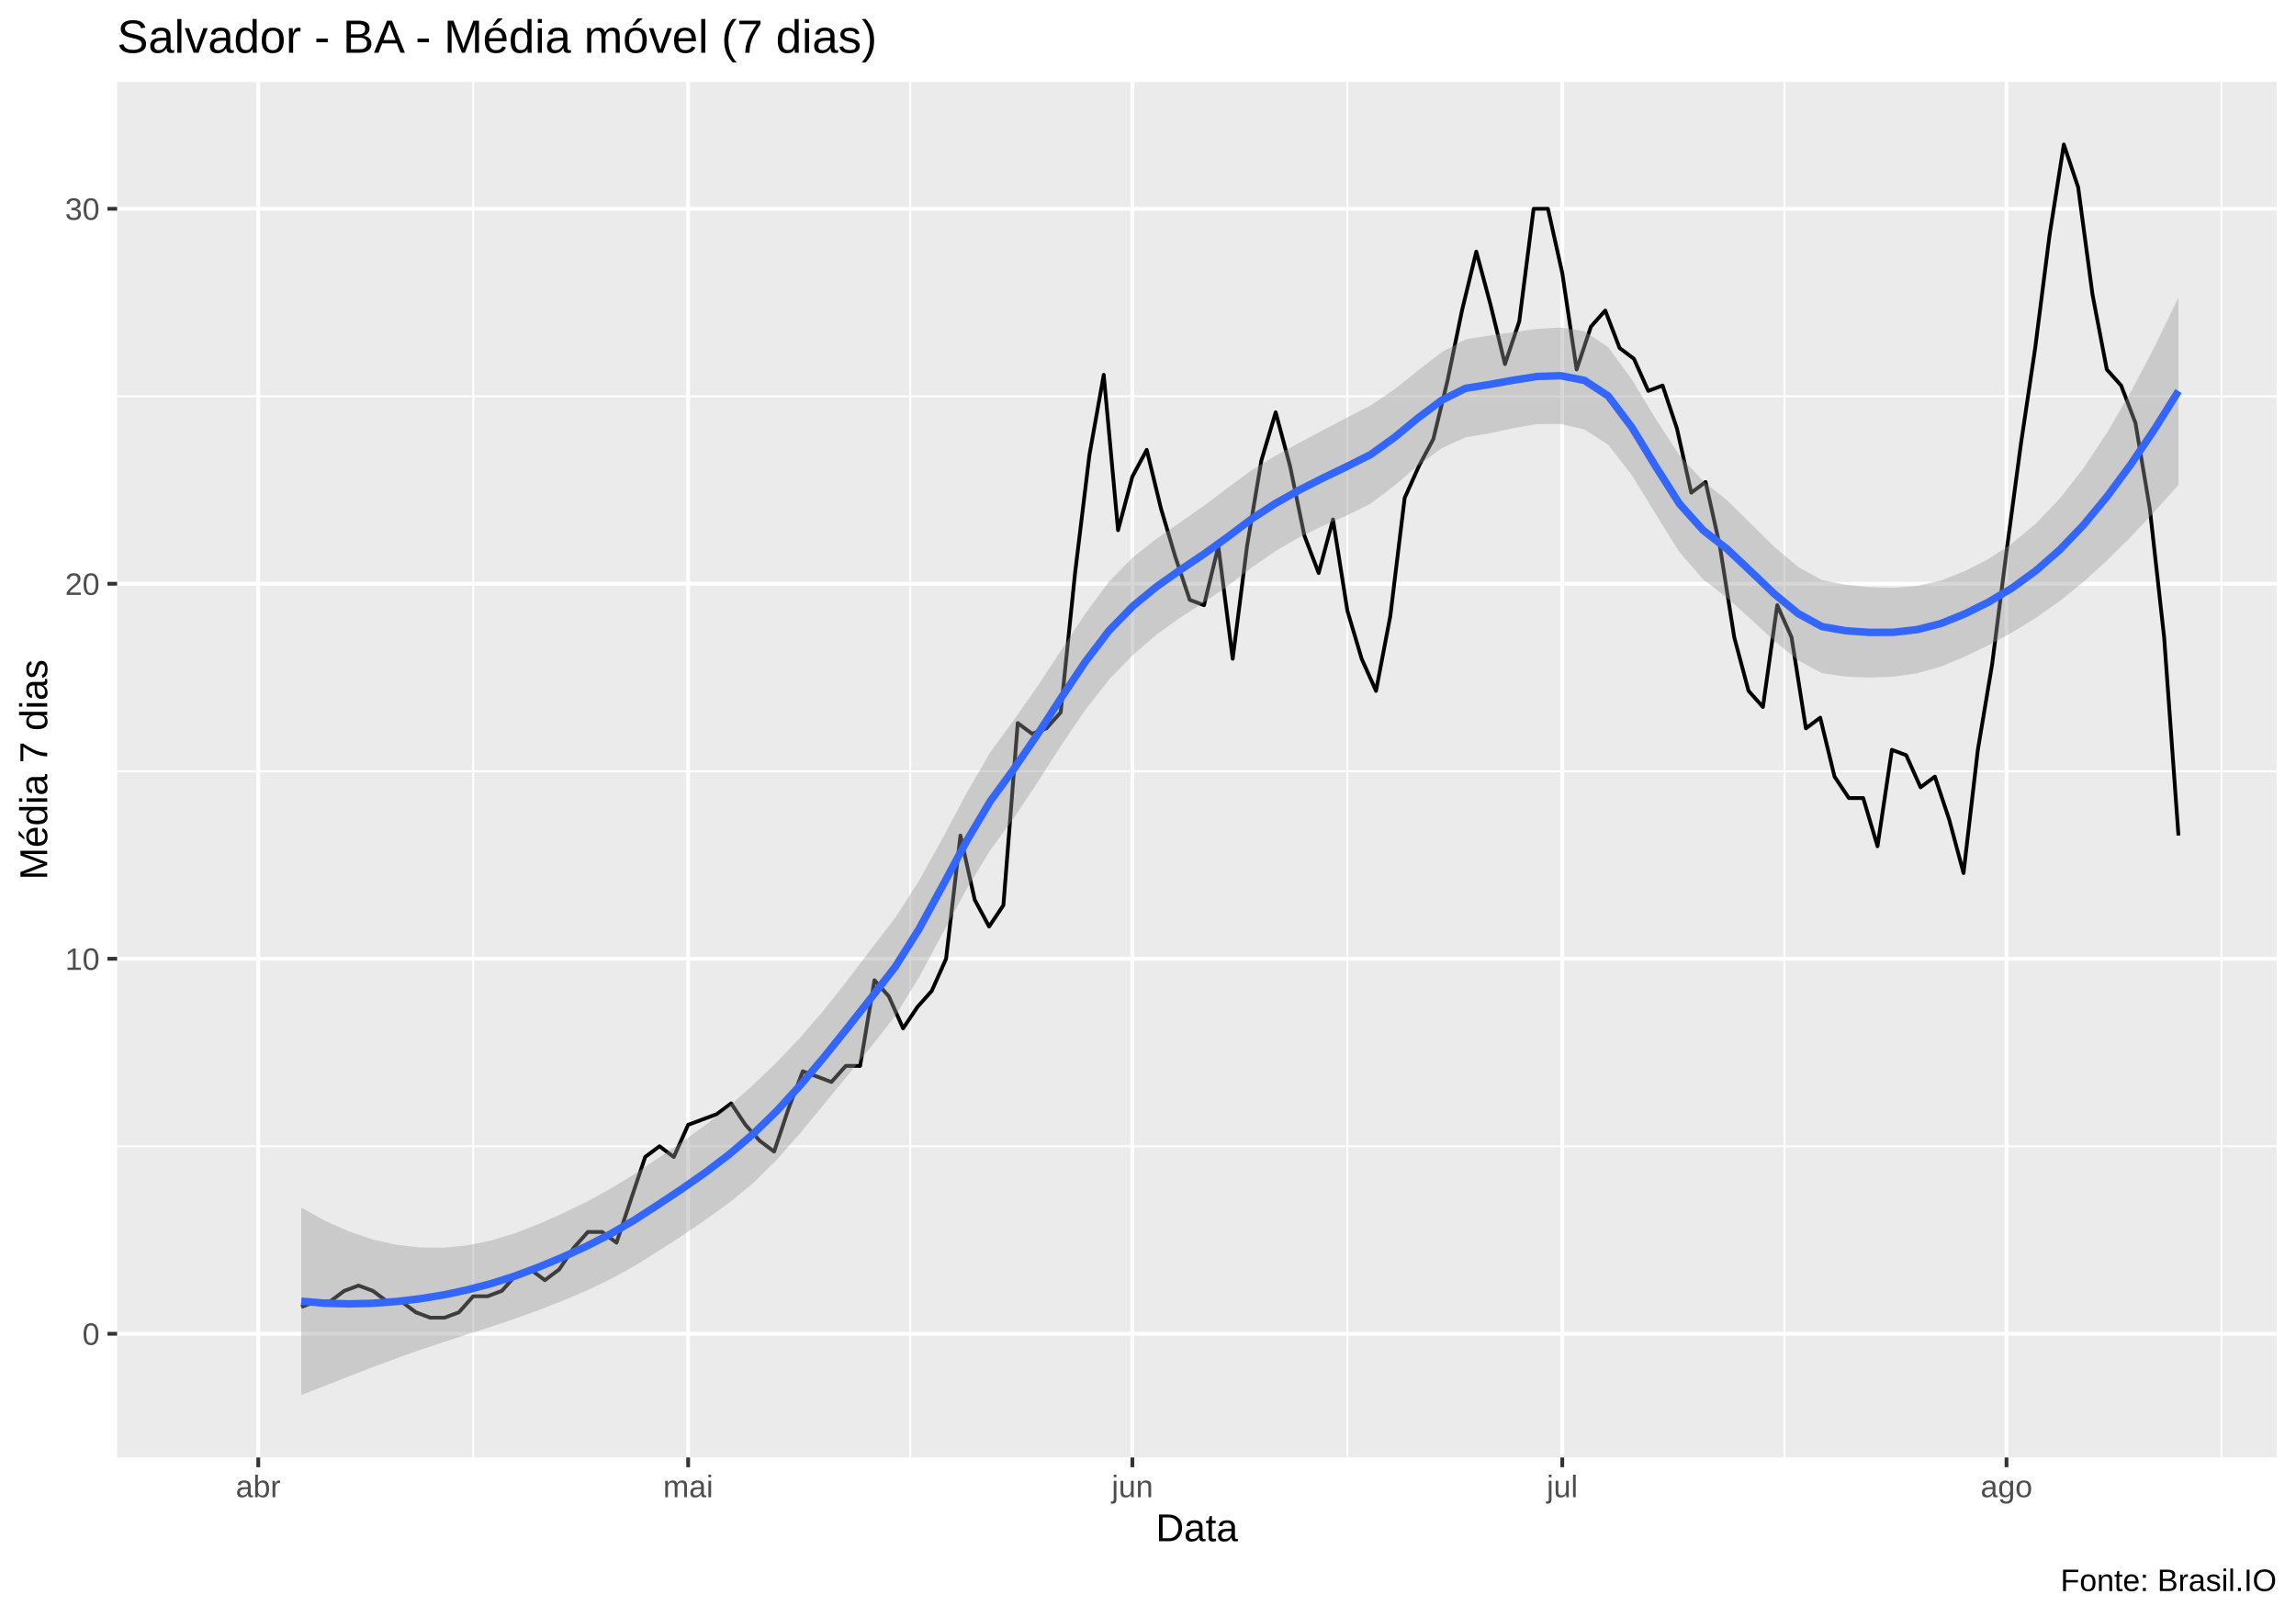
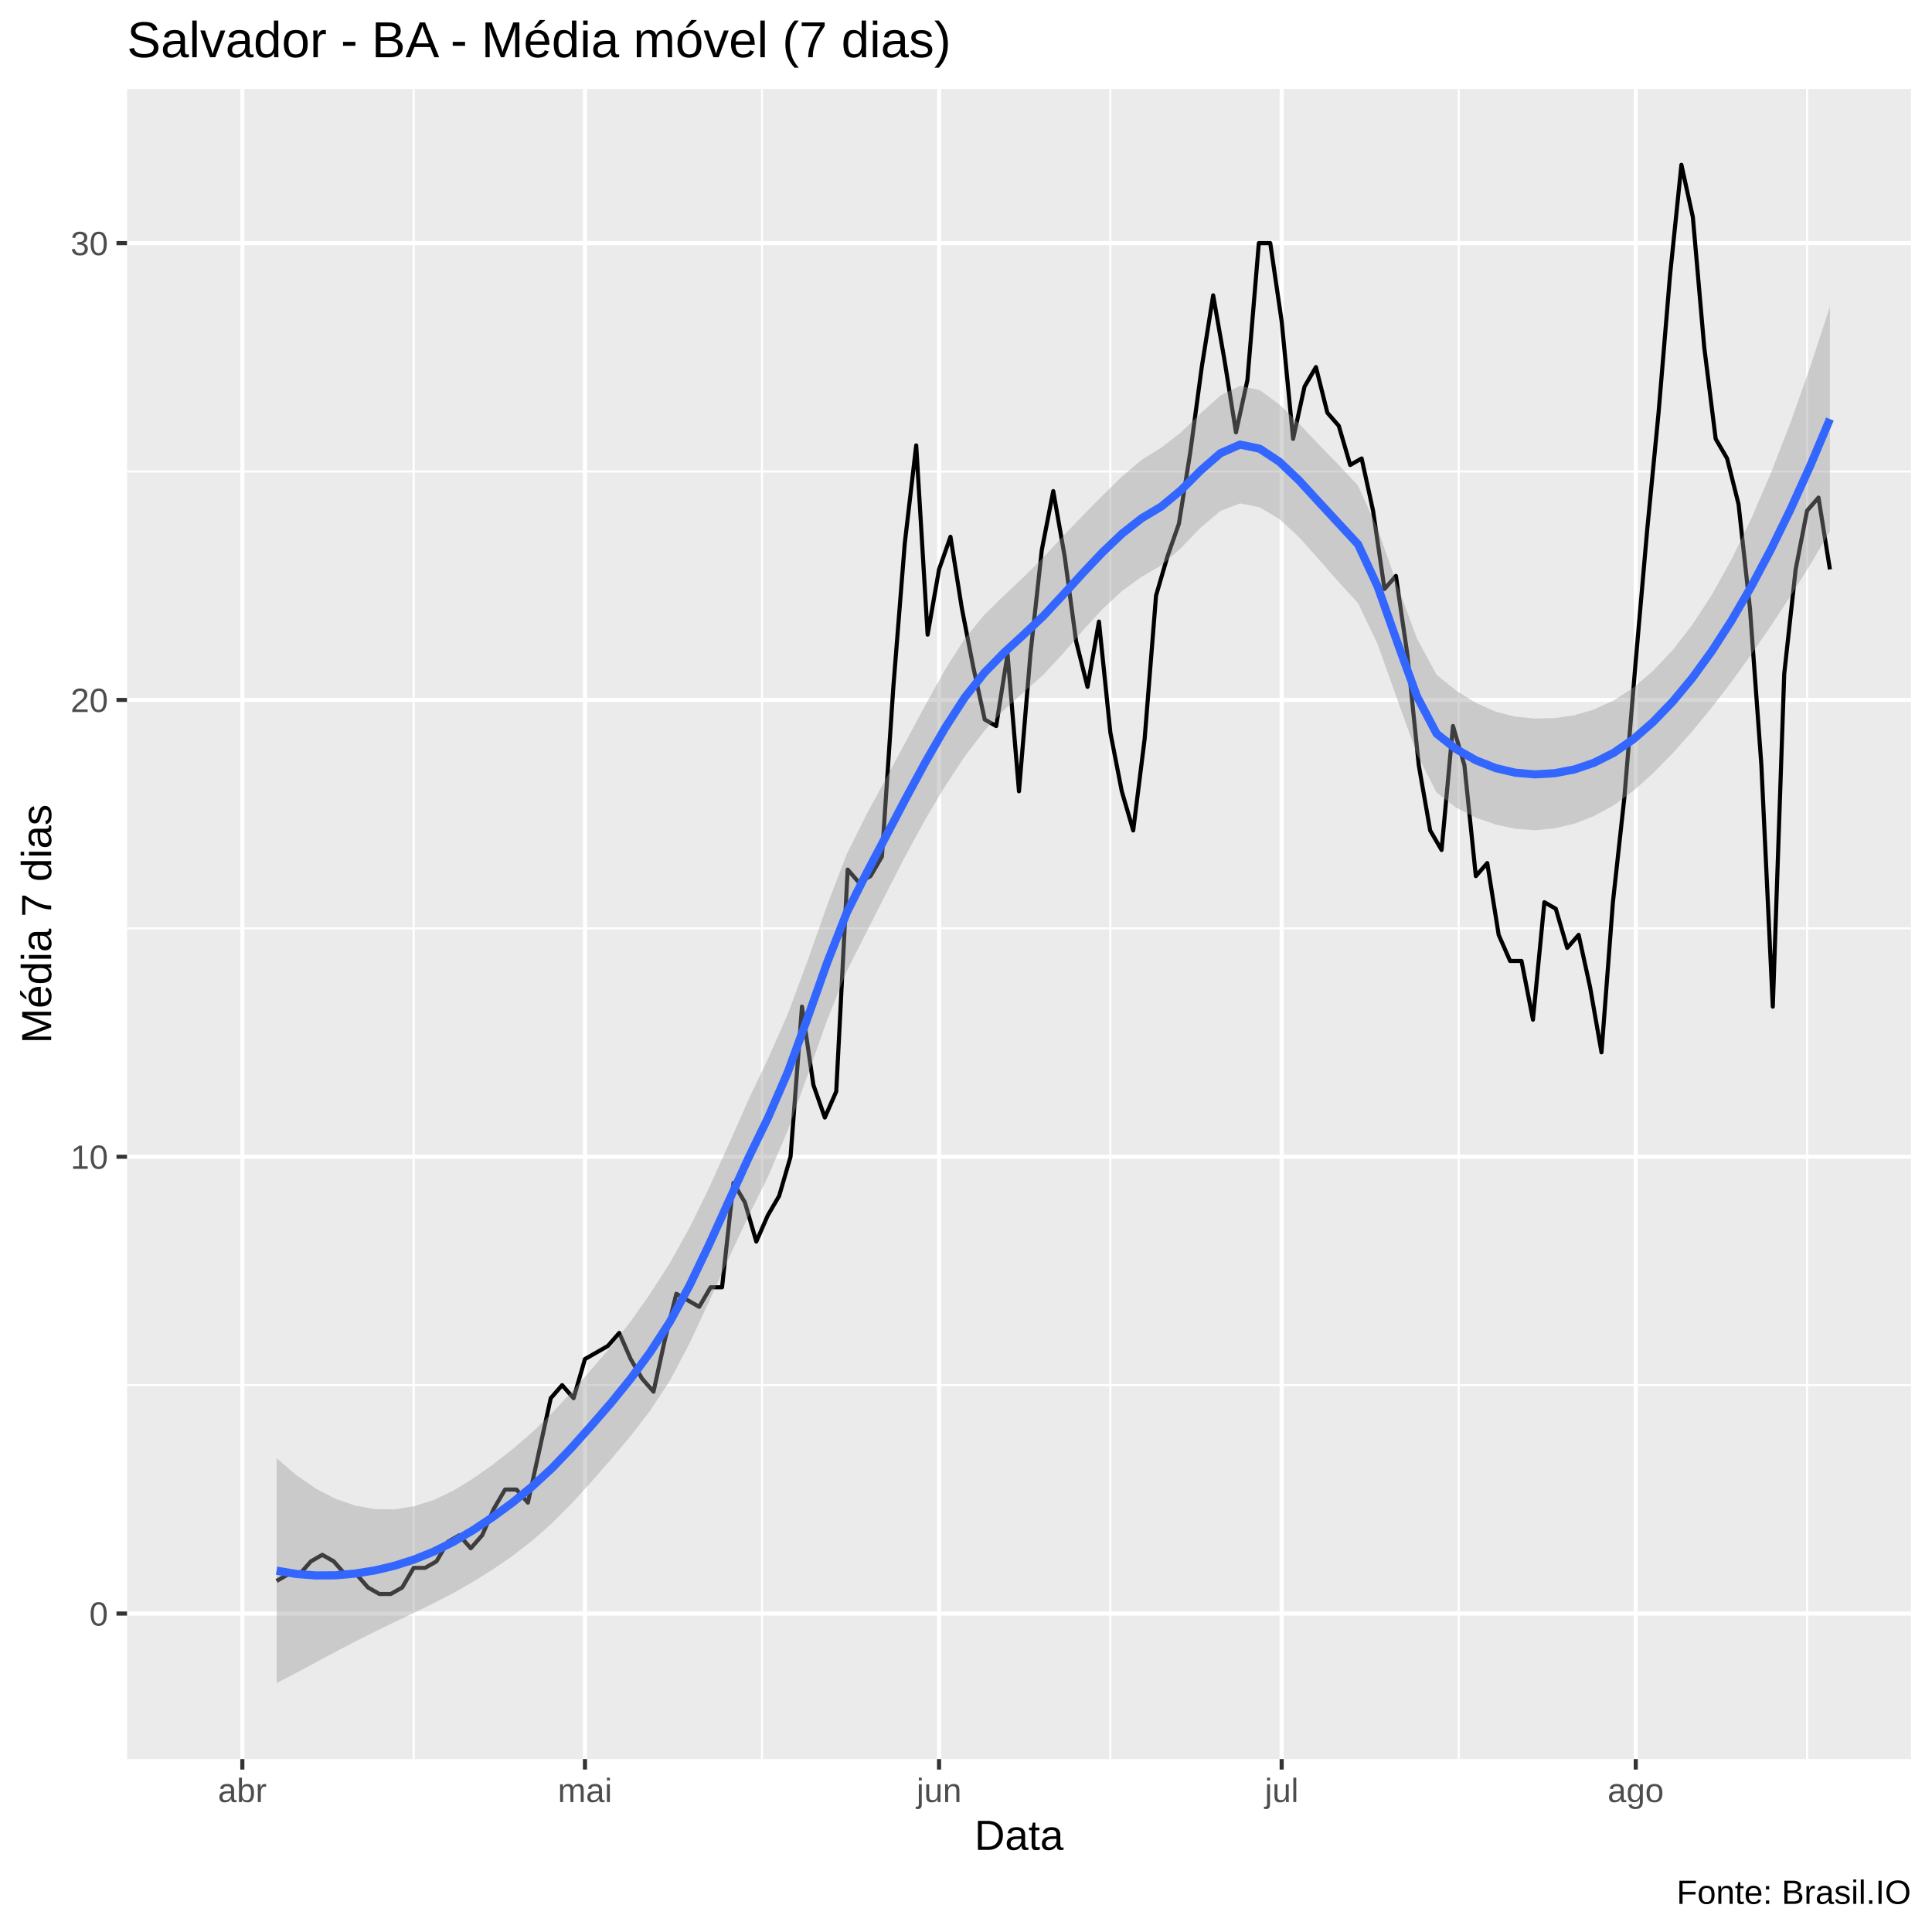
- <svg xmlns="http://www.w3.org/2000/svg" viewBox="0 0 649.50 457.50">
+ <svg xmlns="http://www.w3.org/2000/svg" viewBox="0 0 504.00 504.00">
  <defs>
    <style type="text/css">
    line, polyline, polygon, path, rect, circle {
      fill: none;
      stroke: #000000;
      stroke-linecap: round;
      stroke-linejoin: round;
      stroke-miterlimit: 10.00;
    }
  </style>
  </defs>
  <rect width="100%" height="100%" style="stroke: none; fill: #FFFFFF;" />
-   <rect x="0.00" y="0" width="649.50" height="457.50" style="stroke-width: 1.07; stroke: #FFFFFF; fill: #FFFFFF;" />
+   <rect x="0.00" y="0.00" width="504.00" height="504.00" style="stroke-width: 1.07; stroke: #FFFFFF; fill: #FFFFFF;" />
  <defs>
-     <clipPath id="cpMzMuMTN8NjQ0LjAyfDQxMi4zOHwyMy4xOQ==">
-       <rect x="33.13" y="23.19" width="610.89" height="389.19" />
+     <clipPath id="cpMzMuMTN8NDk4LjUyfDQ1OC44OHwyMy4xOQ==">
+       <rect x="33.13" y="23.19" width="465.39" height="435.69" />
    </clipPath>
  </defs>
-   <rect x="33.13" y="23.19" width="610.89" height="389.19" style="stroke-width: 1.07; stroke: none; fill: #EBEBEB;" clip-path="url(#cpMzMuMTN8NjQ0LjAyfDQxMi4zOHwyMy4xOQ==)" />
-   <polyline points="33.13,324.32 644.02,324.32 " style="stroke-width: 0.53; stroke: #FFFFFF; stroke-linecap: butt;" clip-path="url(#cpMzMuMTN8NjQ0LjAyfDQxMi4zOHwyMy4xOQ==)" />
-   <polyline points="33.13,218.22 644.02,218.22 " style="stroke-width: 0.53; stroke: #FFFFFF; stroke-linecap: butt;" clip-path="url(#cpMzMuMTN8NjQ0LjAyfDQxMi4zOHwyMy4xOQ==)" />
-   <polyline points="33.13,112.12 644.02,112.12 " style="stroke-width: 0.53; stroke: #FFFFFF; stroke-linecap: butt;" clip-path="url(#cpMzMuMTN8NjQ0LjAyfDQxMi4zOHwyMy4xOQ==)" />
-   <polyline points="133.86,412.38 133.86,23.19 " style="stroke-width: 0.53; stroke: #FFFFFF; stroke-linecap: butt;" clip-path="url(#cpMzMuMTN8NjQ0LjAyfDQxMi4zOHwyMy4xOQ==)" />
-   <polyline points="257.50,412.38 257.50,23.19 " style="stroke-width: 0.53; stroke: #FFFFFF; stroke-linecap: butt;" clip-path="url(#cpMzMuMTN8NjQ0LjAyfDQxMi4zOHwyMy4xOQ==)" />
-   <polyline points="381.14,412.38 381.14,23.19 " style="stroke-width: 0.53; stroke: #FFFFFF; stroke-linecap: butt;" clip-path="url(#cpMzMuMTN8NjQ0LjAyfDQxMi4zOHwyMy4xOQ==)" />
-   <polyline points="504.78,412.38 504.78,23.19 " style="stroke-width: 0.53; stroke: #FFFFFF; stroke-linecap: butt;" clip-path="url(#cpMzMuMTN8NjQ0LjAyfDQxMi4zOHwyMy4xOQ==)" />
-   <polyline points="628.41,412.38 628.41,23.19 " style="stroke-width: 0.53; stroke: #FFFFFF; stroke-linecap: butt;" clip-path="url(#cpMzMuMTN8NjQ0LjAyfDQxMi4zOHwyMy4xOQ==)" />
-   <polyline points="33.13,377.37 644.02,377.37 " style="stroke-width: 1.07; stroke: #FFFFFF; stroke-linecap: butt;" clip-path="url(#cpMzMuMTN8NjQ0LjAyfDQxMi4zOHwyMy4xOQ==)" />
-   <polyline points="33.13,271.27 644.02,271.27 " style="stroke-width: 1.07; stroke: #FFFFFF; stroke-linecap: butt;" clip-path="url(#cpMzMuMTN8NjQ0LjAyfDQxMi4zOHwyMy4xOQ==)" />
-   <polyline points="33.13,165.17 644.02,165.17 " style="stroke-width: 1.07; stroke: #FFFFFF; stroke-linecap: butt;" clip-path="url(#cpMzMuMTN8NjQ0LjAyfDQxMi4zOHwyMy4xOQ==)" />
-   <polyline points="33.13,59.07 644.02,59.07 " style="stroke-width: 1.07; stroke: #FFFFFF; stroke-linecap: butt;" clip-path="url(#cpMzMuMTN8NjQ0LjAyfDQxMi4zOHwyMy4xOQ==)" />
-   <polyline points="73.06,412.38 73.06,23.19 " style="stroke-width: 1.07; stroke: #FFFFFF; stroke-linecap: butt;" clip-path="url(#cpMzMuMTN8NjQ0LjAyfDQxMi4zOHwyMy4xOQ==)" />
-   <polyline points="194.67,412.38 194.67,23.19 " style="stroke-width: 1.07; stroke: #FFFFFF; stroke-linecap: butt;" clip-path="url(#cpMzMuMTN8NjQ0LjAyfDQxMi4zOHwyMy4xOQ==)" />
-   <polyline points="320.33,412.38 320.33,23.19 " style="stroke-width: 1.07; stroke: #FFFFFF; stroke-linecap: butt;" clip-path="url(#cpMzMuMTN8NjQ0LjAyfDQxMi4zOHwyMy4xOQ==)" />
-   <polyline points="441.94,412.38 441.94,23.19 " style="stroke-width: 1.07; stroke: #FFFFFF; stroke-linecap: butt;" clip-path="url(#cpMzMuMTN8NjQ0LjAyfDQxMi4zOHwyMy4xOQ==)" />
-   <polyline points="567.61,412.38 567.61,23.19 " style="stroke-width: 1.07; stroke: #FFFFFF; stroke-linecap: butt;" clip-path="url(#cpMzMuMTN8NjQ0LjAyfDQxMi4zOHwyMy4xOQ==)" />
-   <polyline points="85.22,369.79 89.27,368.27 93.33,368.27 97.38,365.24 101.43,363.73 105.49,365.24 109.54,368.27 113.59,368.27 117.65,371.31 121.70,372.82 125.75,372.82 129.81,371.31 133.86,366.76 137.92,366.76 141.97,365.24 146.02,360.70 150.08,359.18 154.13,362.21 158.18,359.18 162.24,353.12 166.29,348.57 170.35,348.57 174.40,351.60 178.45,339.47 182.51,327.35 186.56,324.32 190.61,327.35 194.67,318.25 198.72,316.74 202.78,315.22 206.83,312.19 210.88,318.25 214.94,322.80 218.99,325.83 223.04,313.71 227.10,303.10 231.15,304.61 235.20,306.13 239.26,301.58 243.31,301.58 247.37,277.33 251.42,281.88 255.47,290.97 259.53,284.91 263.58,280.36 267.63,271.27 271.69,236.41 275.74,254.59 279.80,262.17 283.85,256.11 287.90,204.58 291.96,207.61 296.01,206.09 300.06,201.54 304.12,162.13 308.17,128.79 312.23,106.05 316.28,150.01 320.33,134.85 324.39,127.27 328.44,143.95 332.49,157.59 336.55,169.71 340.60,171.23 344.65,154.56 348.71,186.39 352.76,154.56 356.82,130.30 360.87,116.66 364.92,131.82 368.98,151.52 373.03,162.13 377.08,146.98 381.14,172.74 385.19,186.39 389.25,195.48 393.30,174.26 397.35,140.91 401.41,131.82 405.46,124.24 409.51,107.57 413.57,87.86 417.62,71.19 421.68,86.35 425.73,103.02 429.78,90.90 433.84,59.07 437.89,59.07 441.94,77.25 446.00,104.54 450.05,92.41 454.10,87.86 458.16,98.47 462.21,101.51 466.27,110.60 470.32,109.08 474.37,121.21 478.43,139.40 482.48,136.37 486.53,154.56 490.59,180.32 494.64,195.48 498.70,200.03 502.75,171.23 506.80,180.32 510.86,206.09 514.91,203.06 518.96,219.73 523.02,225.80 527.07,225.80 531.12,239.44 535.18,212.15 539.23,213.67 543.29,222.76 547.34,219.73 551.39,231.86 555.45,247.02 559.50,212.15 563.55,187.90 567.61,156.07 571.66,125.76 575.72,98.47 579.77,66.64 583.82,40.88 587.88,53.00 591.93,83.32 595.98,104.54 600.04,109.08 604.09,119.69 608.15,143.95 612.20,180.32 616.25,236.41 " style="stroke-width: 1.07; stroke-linecap: butt;" clip-path="url(#cpMzMuMTN8NjQ0LjAyfDQxMi4zOHwyMy4xOQ==)" />
-   <polygon points="85.22,341.66 91.94,345.39 98.66,348.40 105.38,350.67 112.11,352.18 118.83,352.96 125.55,353.01 132.27,352.34 138.99,350.96 145.72,348.92 152.44,346.30 159.16,343.33 165.88,340.06 172.60,336.39 179.33,332.28 186.05,327.75 192.77,323.21 199.49,318.37 206.21,313.00 212.94,307.06 219.66,300.60 226.38,293.55 233.10,285.74 239.82,277.23 246.54,268.38 253.27,259.63 259.99,249.18 266.71,237.04 273.43,224.40 280.15,212.82 286.88,203.60 293.60,194.02 300.32,183.77 307.04,173.58 313.76,164.51 320.49,157.66 327.21,152.40 333.93,147.75 340.65,143.03 347.37,137.97 354.10,133.01 360.82,128.95 367.54,125.29 374.26,121.71 380.98,118.18 387.71,114.74 394.43,110.17 401.15,104.79 407.87,99.61 414.59,96.01 421.32,94.94 428.04,94.00 434.76,93.06 441.48,92.65 448.20,93.73 454.93,98.22 461.65,107.41 468.37,118.50 475.09,128.84 481.81,136.15 488.54,141.54 495.26,148.14 501.98,154.78 508.70,160.41 515.42,164.12 522.15,165.46 528.87,166.14 535.59,166.33 542.31,165.78 549.03,164.25 555.76,161.62 562.48,158.19 569.20,153.76 575.92,148.13 582.64,141.09 589.36,132.50 596.09,122.36 602.81,110.82 609.53,98.03 616.25,84.13 616.25,137.16 609.53,144.70 602.81,151.85 596.09,158.53 589.36,164.64 582.64,170.08 575.92,174.82 569.20,178.95 562.48,182.58 555.76,185.79 549.03,188.61 542.31,190.50 535.59,191.46 528.87,191.71 522.15,191.46 515.42,190.46 508.70,186.84 501.98,181.38 495.26,175.16 488.54,169.11 481.81,163.95 475.09,156.24 468.37,145.46 461.65,134.49 454.93,125.83 448.20,121.51 441.48,119.96 434.76,119.99 428.04,121.16 421.32,122.62 414.59,123.74 407.87,126.81 401.15,131.72 394.43,137.42 387.71,142.49 380.98,145.83 374.26,148.77 367.54,152.01 360.82,155.92 354.10,160.57 347.37,165.76 340.65,170.38 333.93,174.69 327.21,179.52 320.49,185.31 313.76,192.26 307.04,200.82 300.32,210.70 293.60,221.22 286.88,231.33 280.15,240.51 273.43,251.55 266.71,263.97 259.99,276.48 253.27,287.41 246.54,295.98 239.82,304.24 233.10,312.45 226.38,320.57 219.66,328.22 212.94,334.84 206.21,340.35 199.49,345.19 192.77,349.73 186.05,354.10 179.33,358.27 172.60,361.96 165.88,365.19 159.16,368.05 152.44,370.66 145.72,373.09 138.99,375.35 132.27,377.52 125.55,379.70 118.83,381.95 112.11,384.32 105.38,386.83 98.66,389.43 91.94,392.07 85.22,394.69 " style="stroke-width: 0.00; stroke: none; fill: #999999; fill-opacity: 0.40;" clip-path="url(#cpMzMuMTN8NjQ0LjAyfDQxMi4zOHwyMy4xOQ==)" />
-   <polyline points="85.22,341.66 91.94,345.39 98.66,348.40 105.38,350.67 112.11,352.18 118.83,352.96 125.55,353.01 132.27,352.34 138.99,350.96 145.72,348.92 152.44,346.30 159.16,343.33 165.88,340.06 172.60,336.39 179.33,332.28 186.05,327.75 192.77,323.21 199.49,318.37 206.21,313.00 212.94,307.06 219.66,300.60 226.38,293.55 233.10,285.74 239.82,277.23 246.54,268.38 253.27,259.63 259.99,249.18 266.71,237.04 273.43,224.40 280.15,212.82 286.88,203.60 293.60,194.02 300.32,183.77 307.04,173.58 313.76,164.51 320.49,157.66 327.21,152.40 333.93,147.75 340.65,143.03 347.37,137.97 354.10,133.01 360.82,128.95 367.54,125.29 374.26,121.71 380.98,118.18 387.71,114.74 394.43,110.17 401.15,104.79 407.87,99.61 414.59,96.01 421.32,94.94 428.04,94.00 434.76,93.06 441.48,92.65 448.20,93.73 454.93,98.22 461.65,107.41 468.37,118.50 475.09,128.84 481.81,136.15 488.54,141.54 495.26,148.14 501.98,154.78 508.70,160.41 515.42,164.12 522.15,165.46 528.87,166.14 535.59,166.33 542.31,165.78 549.03,164.25 555.76,161.62 562.48,158.19 569.20,153.76 575.92,148.13 582.64,141.09 589.36,132.50 596.09,122.36 602.81,110.82 609.53,98.03 616.25,84.13 " style="stroke-width: 2.13; stroke: none;" clip-path="url(#cpMzMuMTN8NjQ0LjAyfDQxMi4zOHwyMy4xOQ==)" />
-   <polyline points="616.25,137.16 609.53,144.70 602.81,151.85 596.09,158.53 589.36,164.64 582.64,170.08 575.92,174.82 569.20,178.95 562.48,182.58 555.76,185.79 549.03,188.61 542.31,190.50 535.59,191.46 528.87,191.71 522.15,191.46 515.42,190.46 508.70,186.84 501.98,181.38 495.26,175.16 488.54,169.11 481.81,163.95 475.09,156.24 468.37,145.46 461.65,134.49 454.93,125.83 448.20,121.51 441.48,119.96 434.76,119.99 428.04,121.16 421.32,122.62 414.59,123.74 407.87,126.81 401.15,131.72 394.43,137.42 387.71,142.49 380.98,145.83 374.26,148.77 367.54,152.01 360.82,155.92 354.10,160.57 347.37,165.76 340.65,170.38 333.93,174.69 327.21,179.52 320.49,185.31 313.76,192.26 307.04,200.82 300.32,210.70 293.60,221.22 286.88,231.33 280.15,240.51 273.43,251.55 266.71,263.97 259.99,276.48 253.27,287.41 246.54,295.98 239.82,304.24 233.10,312.45 226.38,320.57 219.66,328.22 212.94,334.84 206.21,340.35 199.49,345.19 192.77,349.73 186.05,354.10 179.33,358.27 172.60,361.96 165.88,365.19 159.16,368.05 152.44,370.66 145.72,373.09 138.99,375.35 132.27,377.52 125.55,379.70 118.83,381.95 112.11,384.32 105.38,386.83 98.66,389.43 91.94,392.07 85.22,394.69 " style="stroke-width: 2.13; stroke: none;" clip-path="url(#cpMzMuMTN8NjQ0LjAyfDQxMi4zOHwyMy4xOQ==)" />
-   <polyline points="85.22,368.17 91.94,368.73 98.66,368.91 105.38,368.75 112.11,368.25 118.83,367.46 125.55,366.36 132.27,364.93 138.99,363.15 145.72,361.01 152.44,358.48 159.16,355.69 165.88,352.62 172.60,349.18 179.33,345.28 186.05,340.93 192.77,336.47 199.49,331.78 206.21,326.67 212.94,320.95 219.66,314.41 226.38,307.06 233.10,299.09 239.82,290.73 246.54,282.18 253.27,273.52 259.99,262.83 266.71,250.50 273.43,237.97 280.15,226.66 286.88,217.46 293.60,207.62 300.32,197.24 307.04,187.20 313.76,178.39 320.49,171.48 327.21,165.96 333.93,161.22 340.65,156.71 347.37,151.86 354.10,146.79 360.82,142.43 367.54,138.65 374.26,135.24 380.98,132.01 387.71,128.62 394.43,123.79 401.15,118.25 407.87,113.21 414.59,109.87 421.32,108.78 428.04,107.58 434.76,106.52 441.48,106.31 448.20,107.62 454.93,112.03 461.65,120.95 468.37,131.98 475.09,142.54 481.81,150.05 488.54,155.32 495.26,161.65 501.98,168.08 508.70,173.63 515.42,177.29 522.15,178.46 528.87,178.93 535.59,178.90 542.31,178.14 549.03,176.43 555.76,173.71 562.48,170.38 569.20,166.36 575.92,161.47 582.64,155.59 589.36,148.57 596.09,140.44 602.81,131.34 609.53,121.36 616.25,110.64 " style="stroke-width: 2.13; stroke: #3366FF; stroke-linecap: butt;" clip-path="url(#cpMzMuMTN8NjQ0LjAyfDQxMi4zOHwyMy4xOQ==)" />
+   <rect x="33.13" y="23.19" width="465.39" height="435.69" style="stroke-width: 1.07; stroke: none; fill: #EBEBEB;" clip-path="url(#cpMzMuMTN8NDk4LjUyfDQ1OC44OHwyMy4xOQ==)" />
+   <polyline points="33.13,361.34 498.52,361.34 " style="stroke-width: 0.53; stroke: #FFFFFF; stroke-linecap: butt;" clip-path="url(#cpMzMuMTN8NDk4LjUyfDQ1OC44OHwyMy4xOQ==)" />
+   <polyline points="33.13,242.17 498.52,242.17 " style="stroke-width: 0.53; stroke: #FFFFFF; stroke-linecap: butt;" clip-path="url(#cpMzMuMTN8NDk4LjUyfDQ1OC44OHwyMy4xOQ==)" />
+   <polyline points="33.13,123.00 498.52,123.00 " style="stroke-width: 0.53; stroke: #FFFFFF; stroke-linecap: butt;" clip-path="url(#cpMzMuMTN8NDk4LjUyfDQ1OC44OHwyMy4xOQ==)" />
+   <polyline points="107.91,458.88 107.91,23.19 " style="stroke-width: 0.53; stroke: #FFFFFF; stroke-linecap: butt;" clip-path="url(#cpMzMuMTN8NDk4LjUyfDQ1OC44OHwyMy4xOQ==)" />
+   <polyline points="198.79,458.88 198.79,23.19 " style="stroke-width: 0.53; stroke: #FFFFFF; stroke-linecap: butt;" clip-path="url(#cpMzMuMTN8NDk4LjUyfDQ1OC44OHwyMy4xOQ==)" />
+   <polyline points="289.66,458.88 289.66,23.19 " style="stroke-width: 0.53; stroke: #FFFFFF; stroke-linecap: butt;" clip-path="url(#cpMzMuMTN8NDk4LjUyfDQ1OC44OHwyMy4xOQ==)" />
+   <polyline points="380.53,458.88 380.53,23.19 " style="stroke-width: 0.53; stroke: #FFFFFF; stroke-linecap: butt;" clip-path="url(#cpMzMuMTN8NDk4LjUyfDQ1OC44OHwyMy4xOQ==)" />
+   <polyline points="471.41,458.88 471.41,23.19 " style="stroke-width: 0.53; stroke: #FFFFFF; stroke-linecap: butt;" clip-path="url(#cpMzMuMTN8NDk4LjUyfDQ1OC44OHwyMy4xOQ==)" />
+   <polyline points="33.13,420.93 498.52,420.93 " style="stroke-width: 1.07; stroke: #FFFFFF; stroke-linecap: butt;" clip-path="url(#cpMzMuMTN8NDk4LjUyfDQ1OC44OHwyMy4xOQ==)" />
+   <polyline points="33.13,301.76 498.52,301.76 " style="stroke-width: 1.07; stroke: #FFFFFF; stroke-linecap: butt;" clip-path="url(#cpMzMuMTN8NDk4LjUyfDQ1OC44OHwyMy4xOQ==)" />
+   <polyline points="33.13,182.59 498.52,182.59 " style="stroke-width: 1.07; stroke: #FFFFFF; stroke-linecap: butt;" clip-path="url(#cpMzMuMTN8NDk4LjUyfDQ1OC44OHwyMy4xOQ==)" />
+   <polyline points="33.13,63.42 498.52,63.42 " style="stroke-width: 1.07; stroke: #FFFFFF; stroke-linecap: butt;" clip-path="url(#cpMzMuMTN8NDk4LjUyfDQ1OC44OHwyMy4xOQ==)" />
+   <polyline points="63.22,458.88 63.22,23.19 " style="stroke-width: 1.07; stroke: #FFFFFF; stroke-linecap: butt;" clip-path="url(#cpMzMuMTN8NDk4LjUyfDQ1OC44OHwyMy4xOQ==)" />
+   <polyline points="152.60,458.88 152.60,23.19 " style="stroke-width: 1.07; stroke: #FFFFFF; stroke-linecap: butt;" clip-path="url(#cpMzMuMTN8NDk4LjUyfDQ1OC44OHwyMy4xOQ==)" />
+   <polyline points="244.97,458.88 244.97,23.19 " style="stroke-width: 1.07; stroke: #FFFFFF; stroke-linecap: butt;" clip-path="url(#cpMzMuMTN8NDk4LjUyfDQ1OC44OHwyMy4xOQ==)" />
+   <polyline points="334.35,458.88 334.35,23.19 " style="stroke-width: 1.07; stroke: #FFFFFF; stroke-linecap: butt;" clip-path="url(#cpMzMuMTN8NDk4LjUyfDQ1OC44OHwyMy4xOQ==)" />
+   <polyline points="426.72,458.88 426.72,23.19 " style="stroke-width: 1.07; stroke: #FFFFFF; stroke-linecap: butt;" clip-path="url(#cpMzMuMTN8NDk4LjUyfDQ1OC44OHwyMy4xOQ==)" />
+   <polyline points="72.16,412.42 75.14,410.71 78.12,410.71 81.10,407.31 84.08,405.61 87.06,407.31 90.04,410.71 93.02,410.71 95.99,414.12 98.97,415.82 101.95,415.82 104.93,414.12 107.91,409.01 110.89,409.01 113.87,407.31 116.85,402.20 119.83,400.50 122.81,403.90 125.79,400.50 128.77,393.69 131.75,388.58 134.73,388.58 137.71,391.99 140.69,378.37 143.67,364.75 146.65,361.34 149.63,364.75 152.60,354.53 155.58,352.83 158.56,351.13 161.54,347.72 164.52,354.53 167.50,359.64 170.48,363.05 173.46,349.43 176.44,337.51 179.42,339.21 182.40,340.91 185.38,335.81 188.36,335.81 191.34,308.57 194.32,313.68 197.30,323.89 200.28,317.08 203.26,311.97 206.23,301.76 209.21,262.60 212.19,283.03 215.17,291.54 218.15,284.73 221.13,226.85 224.11,230.26 227.09,228.55 230.07,223.45 233.05,179.18 236.03,141.73 239.01,116.19 241.99,165.56 244.97,148.54 247.95,140.03 250.93,158.75 253.91,174.08 256.89,187.70 259.87,189.40 262.84,170.67 265.82,206.42 268.80,170.67 271.78,143.43 274.76,128.11 277.74,145.14 280.72,167.27 283.70,179.18 286.68,162.16 289.66,191.10 292.64,206.42 295.62,216.64 298.60,192.80 301.58,155.35 304.56,145.14 307.54,136.62 310.52,117.90 313.50,95.76 316.48,77.04 319.45,94.06 322.43,112.79 325.41,99.17 328.39,63.42 331.37,63.42 334.35,83.85 337.33,114.49 340.31,100.87 343.29,95.76 346.27,107.68 349.25,111.09 352.23,121.30 355.21,119.60 358.19,133.22 361.17,153.65 364.15,150.24 367.13,170.67 370.11,199.61 373.09,216.64 376.06,221.74 379.04,189.40 382.02,199.61 385.00,228.55 387.98,225.15 390.96,243.88 393.94,250.69 396.92,250.69 399.90,266.01 402.88,235.36 405.86,237.07 408.84,247.28 411.82,243.88 414.80,257.50 417.78,274.52 420.76,235.36 423.74,208.12 426.72,172.37 429.69,138.33 432.67,107.68 435.65,71.93 438.63,42.99 441.61,56.61 444.59,90.66 447.57,114.49 450.55,119.60 453.53,131.52 456.51,158.75 459.49,199.61 462.47,262.60 465.45,175.78 468.43,148.54 471.41,133.22 474.39,129.81 477.37,148.54 " style="stroke-width: 1.07; stroke-linecap: butt;" clip-path="url(#cpMzMuMTN8NDk4LjUyfDQ1OC44OHwyMy4xOQ==)" />
+   <polygon points="72.16,380.40 77.29,384.80 82.42,388.34 87.55,391.00 92.68,392.77 97.80,393.69 102.93,393.74 108.06,392.92 113.19,391.27 118.32,388.84 123.45,385.68 128.58,382.05 133.71,378.05 138.84,373.62 143.97,368.66 149.10,363.12 154.23,357.28 159.36,351.31 164.48,344.78 169.61,337.49 174.74,329.49 179.87,320.29 185.00,309.82 190.13,298.45 195.26,286.88 200.39,276.12 205.52,264.50 210.65,250.69 215.78,236.13 220.91,222.76 226.04,212.47 231.16,203.03 236.29,193.48 241.42,183.89 246.55,174.68 251.68,166.58 256.81,160.36 261.94,155.33 267.07,150.50 272.20,145.37 277.33,139.86 282.46,134.51 287.59,129.30 292.71,124.29 297.84,119.93 302.97,116.78 308.10,112.77 313.23,107.81 318.36,103.18 323.49,100.64 328.62,101.78 333.75,105.50 338.88,110.54 344.01,115.95 349.14,121.19 354.27,126.67 359.39,137.97 364.52,152.66 369.65,166.58 374.78,176.05 379.91,180.18 385.04,183.37 390.17,185.65 395.30,186.96 400.43,187.44 405.56,187.33 410.69,186.58 415.82,185.08 420.95,182.72 426.07,179.39 431.20,175.03 436.33,169.60 441.46,162.99 446.59,155.11 451.72,145.88 456.85,135.29 461.98,123.38 467.11,110.17 472.24,95.70 477.37,79.99 477.37,138.66 472.24,147.29 467.11,155.48 461.98,163.28 456.85,170.73 451.72,177.84 446.59,184.53 441.46,190.77 436.33,196.52 431.20,201.73 426.07,206.33 420.95,210.08 415.82,212.90 410.69,214.88 405.56,216.09 400.43,216.58 395.30,216.20 390.17,215.09 385.04,213.31 379.91,210.72 374.78,206.77 369.65,196.78 364.52,182.48 359.39,168.08 354.27,157.34 349.14,151.76 344.01,145.89 338.88,140.13 333.75,135.42 328.62,132.34 323.49,131.32 318.36,133.30 313.23,137.63 308.10,142.95 302.97,147.49 297.84,150.44 292.71,154.16 287.59,158.90 282.46,164.52 277.33,170.49 272.20,175.99 267.07,180.55 261.94,185.16 256.81,190.62 251.68,197.31 246.55,205.11 241.42,213.69 236.29,223.10 231.16,233.11 226.04,243.14 220.91,253.32 215.78,266.13 210.65,280.54 205.52,294.84 200.39,306.87 195.26,317.23 190.13,328.19 185.00,339.47 179.87,350.46 174.74,360.20 169.61,368.00 164.48,374.65 159.36,380.74 154.23,386.59 149.10,392.25 143.97,397.40 138.84,401.91 133.71,405.88 128.58,409.41 123.45,412.61 118.32,415.54 113.19,418.20 108.06,420.71 102.93,423.16 97.80,425.64 92.68,428.21 87.55,430.90 82.42,433.65 77.29,436.40 72.16,439.07 " style="stroke-width: 0.00; stroke: none; fill: #999999; fill-opacity: 0.40;" clip-path="url(#cpMzMuMTN8NDk4LjUyfDQ1OC44OHwyMy4xOQ==)" />
+   <polyline points="72.16,380.40 77.29,384.80 82.42,388.34 87.55,391.00 92.68,392.77 97.80,393.69 102.93,393.74 108.06,392.92 113.19,391.27 118.32,388.84 123.45,385.68 128.58,382.05 133.71,378.05 138.84,373.62 143.97,368.66 149.10,363.12 154.23,357.28 159.36,351.31 164.48,344.78 169.61,337.49 174.74,329.49 179.87,320.29 185.00,309.82 190.13,298.45 195.26,286.88 200.39,276.12 205.52,264.50 210.65,250.69 215.78,236.13 220.91,222.76 226.04,212.47 231.16,203.03 236.29,193.48 241.42,183.89 246.55,174.68 251.68,166.58 256.81,160.36 261.94,155.33 267.07,150.50 272.20,145.37 277.33,139.86 282.46,134.51 287.59,129.30 292.71,124.29 297.84,119.93 302.97,116.78 308.10,112.77 313.23,107.81 318.36,103.18 323.49,100.64 328.62,101.78 333.75,105.50 338.88,110.54 344.01,115.95 349.14,121.19 354.27,126.67 359.39,137.97 364.52,152.66 369.65,166.58 374.78,176.05 379.91,180.18 385.04,183.37 390.17,185.65 395.30,186.96 400.43,187.44 405.56,187.33 410.69,186.58 415.82,185.08 420.95,182.72 426.07,179.39 431.20,175.03 436.33,169.60 441.46,162.99 446.59,155.11 451.72,145.88 456.85,135.29 461.98,123.38 467.11,110.17 472.24,95.70 477.37,79.99 " style="stroke-width: 2.13; stroke: none;" clip-path="url(#cpMzMuMTN8NDk4LjUyfDQ1OC44OHwyMy4xOQ==)" />
+   <polyline points="477.37,138.66 472.24,147.29 467.11,155.48 461.98,163.28 456.85,170.73 451.72,177.84 446.59,184.53 441.46,190.77 436.33,196.52 431.20,201.73 426.07,206.33 420.95,210.08 415.82,212.90 410.69,214.88 405.56,216.09 400.43,216.58 395.30,216.20 390.17,215.09 385.04,213.31 379.91,210.72 374.78,206.77 369.65,196.78 364.52,182.48 359.39,168.08 354.27,157.34 349.14,151.76 344.01,145.89 338.88,140.13 333.75,135.42 328.62,132.34 323.49,131.32 318.36,133.30 313.23,137.63 308.10,142.95 302.97,147.49 297.84,150.44 292.71,154.16 287.59,158.90 282.46,164.52 277.33,170.49 272.20,175.99 267.07,180.55 261.94,185.16 256.81,190.62 251.68,197.31 246.55,205.11 241.42,213.69 236.29,223.10 231.16,233.11 226.04,243.14 220.91,253.32 215.78,266.13 210.65,280.54 205.52,294.84 200.39,306.87 195.26,317.23 190.13,328.19 185.00,339.47 179.87,350.46 174.74,360.20 169.61,368.00 164.48,374.65 159.36,380.74 154.23,386.59 149.10,392.25 143.97,397.40 138.84,401.91 133.71,405.88 128.58,409.41 123.45,412.61 118.32,415.54 113.19,418.20 108.06,420.71 102.93,423.16 97.80,425.64 92.68,428.21 87.55,430.90 82.42,433.65 77.29,436.40 72.16,439.07 " style="stroke-width: 2.13; stroke: none;" clip-path="url(#cpMzMuMTN8NDk4LjUyfDQ1OC44OHwyMy4xOQ==)" />
+   <polyline points="72.16,409.74 77.29,410.60 82.42,410.99 87.55,410.95 92.68,410.49 97.80,409.67 102.93,408.45 108.06,406.82 113.19,404.74 118.32,402.19 123.45,399.14 128.58,395.73 133.71,391.97 138.84,387.76 143.97,383.03 149.10,377.68 154.23,371.93 159.36,366.03 164.48,359.72 169.61,352.75 174.74,344.84 179.87,335.37 185.00,324.64 190.13,313.32 195.26,302.05 200.39,291.50 205.52,279.67 210.65,265.61 215.78,251.13 220.91,238.04 226.04,227.80 231.16,218.07 236.29,208.29 241.42,198.79 246.55,189.89 251.68,181.95 256.81,175.49 261.94,170.24 267.07,165.53 272.20,160.68 277.33,155.17 282.46,149.52 287.59,144.10 292.71,139.22 297.84,135.19 302.97,132.13 308.10,127.86 313.23,122.72 318.36,118.24 323.49,115.98 328.62,117.06 333.75,120.46 338.88,125.33 344.01,130.92 349.14,136.47 354.27,142.00 359.39,153.02 364.52,167.57 369.65,181.68 374.78,191.41 379.91,195.45 385.04,198.34 390.17,200.37 395.30,201.58 400.43,202.01 405.56,201.71 410.69,200.73 415.82,198.99 420.95,196.40 426.07,192.86 431.20,188.38 436.33,183.06 441.46,176.88 446.59,169.82 451.72,161.86 456.85,153.01 461.98,143.33 467.11,132.83 472.24,121.50 477.37,109.32 " style="stroke-width: 2.13; stroke: #3366FF; stroke-linecap: butt;" clip-path="url(#cpMzMuMTN8NDk4LjUyfDQ1OC44OHwyMy4xOQ==)" />
  <defs>
-     <clipPath id="cpMC4wMHw2NDkuNTB8NDU3LjUwfDAuMDA=">
-       <rect x="0.00" y="0.00" width="649.50" height="457.50" />
+     <clipPath id="cpMC4wMHw1MDQuMDB8NTA0LjAwfDAuMDA=">
+       <rect x="0.00" y="0.00" width="504.00" height="504.00" />
    </clipPath>
  </defs>
-   <g clip-path="url(#cpMC4wMHw2NDkuNTB8NDU3LjUwfDAuMDA=)">
-     <text x="23.30" y="380.52" style="font-size: 8.80px; fill: #4D4D4D; font-family: Arial;" textLength="4.89px" lengthAdjust="spacingAndGlyphs">0</text>
+   <g clip-path="url(#cpMC4wMHw1MDQuMDB8NTA0LjAwfDAuMDA=)">
+     <text x="23.30" y="424.08" style="font-size: 8.80px; fill: #4D4D4D; font-family: Arial;" textLength="4.89px" lengthAdjust="spacingAndGlyphs">0</text>
  </g>
-   <g clip-path="url(#cpMC4wMHw2NDkuNTB8NDU3LjUwfDAuMDA=)">
-     <text x="18.41" y="274.42" style="font-size: 8.80px; fill: #4D4D4D; font-family: Arial;" textLength="9.79px" lengthAdjust="spacingAndGlyphs">10</text>
+   <g clip-path="url(#cpMC4wMHw1MDQuMDB8NTA0LjAwfDAuMDA=)">
+     <text x="18.41" y="304.91" style="font-size: 8.80px; fill: #4D4D4D; font-family: Arial;" textLength="9.79px" lengthAdjust="spacingAndGlyphs">10</text>
  </g>
-   <g clip-path="url(#cpMC4wMHw2NDkuNTB8NDU3LjUwfDAuMDA=)">
-     <text x="18.41" y="168.32" style="font-size: 8.80px; fill: #4D4D4D; font-family: Arial;" textLength="9.79px" lengthAdjust="spacingAndGlyphs">20</text>
+   <g clip-path="url(#cpMC4wMHw1MDQuMDB8NTA0LjAwfDAuMDA=)">
+     <text x="18.41" y="185.74" style="font-size: 8.80px; fill: #4D4D4D; font-family: Arial;" textLength="9.79px" lengthAdjust="spacingAndGlyphs">20</text>
  </g>
-   <g clip-path="url(#cpMC4wMHw2NDkuNTB8NDU3LjUwfDAuMDA=)">
-     <text x="18.41" y="62.21" style="font-size: 8.80px; fill: #4D4D4D; font-family: Arial;" textLength="9.79px" lengthAdjust="spacingAndGlyphs">30</text>
+   <g clip-path="url(#cpMC4wMHw1MDQuMDB8NTA0LjAwfDAuMDA=)">
+     <text x="18.41" y="66.57" style="font-size: 8.80px; fill: #4D4D4D; font-family: Arial;" textLength="9.79px" lengthAdjust="spacingAndGlyphs">30</text>
  </g>
-   <polyline points="30.39,377.37 33.13,377.37 " style="stroke-width: 1.07; stroke: #333333; stroke-linecap: butt;" clip-path="url(#cpMC4wMHw2NDkuNTB8NDU3LjUwfDAuMDA=)" />
-   <polyline points="30.39,271.27 33.13,271.27 " style="stroke-width: 1.07; stroke: #333333; stroke-linecap: butt;" clip-path="url(#cpMC4wMHw2NDkuNTB8NDU3LjUwfDAuMDA=)" />
-   <polyline points="30.39,165.17 33.13,165.17 " style="stroke-width: 1.07; stroke: #333333; stroke-linecap: butt;" clip-path="url(#cpMC4wMHw2NDkuNTB8NDU3LjUwfDAuMDA=)" />
-   <polyline points="30.39,59.07 33.13,59.07 " style="stroke-width: 1.07; stroke: #333333; stroke-linecap: butt;" clip-path="url(#cpMC4wMHw2NDkuNTB8NDU3LjUwfDAuMDA=)" />
-   <polyline points="73.06,415.12 73.06,412.38 " style="stroke-width: 1.07; stroke: #333333; stroke-linecap: butt;" clip-path="url(#cpMC4wMHw2NDkuNTB8NDU3LjUwfDAuMDA=)" />
-   <polyline points="194.67,415.12 194.67,412.38 " style="stroke-width: 1.07; stroke: #333333; stroke-linecap: butt;" clip-path="url(#cpMC4wMHw2NDkuNTB8NDU3LjUwfDAuMDA=)" />
-   <polyline points="320.33,415.12 320.33,412.38 " style="stroke-width: 1.07; stroke: #333333; stroke-linecap: butt;" clip-path="url(#cpMC4wMHw2NDkuNTB8NDU3LjUwfDAuMDA=)" />
-   <polyline points="441.94,415.12 441.94,412.38 " style="stroke-width: 1.07; stroke: #333333; stroke-linecap: butt;" clip-path="url(#cpMC4wMHw2NDkuNTB8NDU3LjUwfDAuMDA=)" />
-   <polyline points="567.61,415.12 567.61,412.38 " style="stroke-width: 1.07; stroke: #333333; stroke-linecap: butt;" clip-path="url(#cpMC4wMHw2NDkuNTB8NDU3LjUwfDAuMDA=)" />
-   <g clip-path="url(#cpMC4wMHw2NDkuNTB8NDU3LjUwfDAuMDA=)">
-     <text x="66.70" y="423.61" style="font-size: 8.80px; fill: #4D4D4D; font-family: Arial;" textLength="12.72px" lengthAdjust="spacingAndGlyphs">abr</text>
+   <polyline points="30.39,420.93 33.13,420.93 " style="stroke-width: 1.07; stroke: #333333; stroke-linecap: butt;" clip-path="url(#cpMC4wMHw1MDQuMDB8NTA0LjAwfDAuMDA=)" />
+   <polyline points="30.39,301.76 33.13,301.76 " style="stroke-width: 1.07; stroke: #333333; stroke-linecap: butt;" clip-path="url(#cpMC4wMHw1MDQuMDB8NTA0LjAwfDAuMDA=)" />
+   <polyline points="30.39,182.59 33.13,182.59 " style="stroke-width: 1.07; stroke: #333333; stroke-linecap: butt;" clip-path="url(#cpMC4wMHw1MDQuMDB8NTA0LjAwfDAuMDA=)" />
+   <polyline points="30.39,63.42 33.13,63.42 " style="stroke-width: 1.07; stroke: #333333; stroke-linecap: butt;" clip-path="url(#cpMC4wMHw1MDQuMDB8NTA0LjAwfDAuMDA=)" />
+   <polyline points="63.22,461.62 63.22,458.88 " style="stroke-width: 1.07; stroke: #333333; stroke-linecap: butt;" clip-path="url(#cpMC4wMHw1MDQuMDB8NTA0LjAwfDAuMDA=)" />
+   <polyline points="152.60,461.62 152.60,458.88 " style="stroke-width: 1.07; stroke: #333333; stroke-linecap: butt;" clip-path="url(#cpMC4wMHw1MDQuMDB8NTA0LjAwfDAuMDA=)" />
+   <polyline points="244.97,461.62 244.97,458.88 " style="stroke-width: 1.07; stroke: #333333; stroke-linecap: butt;" clip-path="url(#cpMC4wMHw1MDQuMDB8NTA0LjAwfDAuMDA=)" />
+   <polyline points="334.35,461.62 334.35,458.88 " style="stroke-width: 1.07; stroke: #333333; stroke-linecap: butt;" clip-path="url(#cpMC4wMHw1MDQuMDB8NTA0LjAwfDAuMDA=)" />
+   <polyline points="426.72,461.62 426.72,458.88 " style="stroke-width: 1.07; stroke: #333333; stroke-linecap: butt;" clip-path="url(#cpMC4wMHw1MDQuMDB8NTA0LjAwfDAuMDA=)" />
+   <g clip-path="url(#cpMC4wMHw1MDQuMDB8NTA0LjAwfDAuMDA=)">
+     <text x="56.86" y="470.11" style="font-size: 8.80px; fill: #4D4D4D; font-family: Arial;" textLength="12.72px" lengthAdjust="spacingAndGlyphs">abr</text>
  </g>
-   <g clip-path="url(#cpMC4wMHw2NDkuNTB8NDU3LjUwfDAuMDA=)">
-     <text x="187.58" y="423.61" style="font-size: 8.80px; fill: #4D4D4D; font-family: Arial;" textLength="14.18px" lengthAdjust="spacingAndGlyphs">mai</text>
+   <g clip-path="url(#cpMC4wMHw1MDQuMDB8NTA0LjAwfDAuMDA=)">
+     <text x="145.51" y="470.11" style="font-size: 8.80px; fill: #4D4D4D; font-family: Arial;" textLength="14.18px" lengthAdjust="spacingAndGlyphs">mai</text>
  </g>
-   <g clip-path="url(#cpMC4wMHw2NDkuNTB8NDU3LjUwfDAuMDA=)">
-     <text x="314.46" y="423.61" style="font-size: 8.80px; fill: #4D4D4D; font-family: Arial;" textLength="11.74px" lengthAdjust="spacingAndGlyphs">jun</text>
+   <g clip-path="url(#cpMC4wMHw1MDQuMDB8NTA0LjAwfDAuMDA=)">
+     <text x="239.10" y="470.11" style="font-size: 8.80px; fill: #4D4D4D; font-family: Arial;" textLength="11.74px" lengthAdjust="spacingAndGlyphs">jun</text>
  </g>
-   <g clip-path="url(#cpMC4wMHw2NDkuNTB8NDU3LjUwfDAuMDA=)">
-     <text x="437.54" y="423.61" style="font-size: 8.80px; fill: #4D4D4D; font-family: Arial;" textLength="8.80px" lengthAdjust="spacingAndGlyphs">jul</text>
+   <g clip-path="url(#cpMC4wMHw1MDQuMDB8NTA0LjAwfDAuMDA=)">
+     <text x="329.95" y="470.11" style="font-size: 8.80px; fill: #4D4D4D; font-family: Arial;" textLength="8.80px" lengthAdjust="spacingAndGlyphs">jul</text>
  </g>
-   <g clip-path="url(#cpMC4wMHw2NDkuNTB8NDU3LjUwfDAuMDA=)">
-     <text x="560.27" y="423.61" style="font-size: 8.80px; fill: #4D4D4D; font-family: Arial;" textLength="14.68px" lengthAdjust="spacingAndGlyphs">ago</text>
+   <g clip-path="url(#cpMC4wMHw1MDQuMDB8NTA0LjAwfDAuMDA=)">
+     <text x="419.37" y="470.11" style="font-size: 8.80px; fill: #4D4D4D; font-family: Arial;" textLength="14.68px" lengthAdjust="spacingAndGlyphs">ago</text>
  </g>
-   <g clip-path="url(#cpMC4wMHw2NDkuNTB8NDU3LjUwfDAuMDA=)">
-     <text x="326.96" y="436.07" style="font-size: 11.00px; font-family: Arial;" textLength="23.24px" lengthAdjust="spacingAndGlyphs">Data</text>
+   <g clip-path="url(#cpMC4wMHw1MDQuMDB8NTA0LjAwfDAuMDA=)">
+     <text x="254.21" y="482.57" style="font-size: 11.00px; font-family: Arial;" textLength="23.24px" lengthAdjust="spacingAndGlyphs">Data</text>
  </g>
-   <g clip-path="url(#cpMC4wMHw2NDkuNTB8NDU3LjUwfDAuMDA=)">
-     <text transform="translate(13.35,248.97) rotate(-90)" style="font-size: 11.00px; font-family: Arial;" textLength="62.37px" lengthAdjust="spacingAndGlyphs">Média 7 dias</text>
+   <g clip-path="url(#cpMC4wMHw1MDQuMDB8NTA0LjAwfDAuMDA=)">
+     <text transform="translate(13.35,272.22) rotate(-90)" style="font-size: 11.00px; font-family: Arial;" textLength="62.37px" lengthAdjust="spacingAndGlyphs">Média 7 dias</text>
  </g>
-   <g clip-path="url(#cpMC4wMHw2NDkuNTB8NDU3LjUwfDAuMDA=)">
+   <g clip-path="url(#cpMC4wMHw1MDQuMDB8NTA0LjAwfDAuMDA=)">
    <text x="33.13" y="14.93" style="font-size: 13.20px; font-family: Arial;" textLength="215.68px" lengthAdjust="spacingAndGlyphs">Salvador - BA - Média móvel (7 dias)</text>
  </g>
-   <g clip-path="url(#cpMC4wMHw2NDkuNTB8NDU3LjUwfDAuMDA=)">
-     <text x="582.89" y="450.17" style="font-size: 8.80px; font-family: Arial;" textLength="61.13px" lengthAdjust="spacingAndGlyphs">Fonte: Brasil.IO</text>
+   <g clip-path="url(#cpMC4wMHw1MDQuMDB8NTA0LjAwfDAuMDA=)">
+     <text x="437.39" y="496.67" style="font-size: 8.80px; font-family: Arial;" textLength="61.13px" lengthAdjust="spacingAndGlyphs">Fonte: Brasil.IO</text>
  </g>
</svg>
